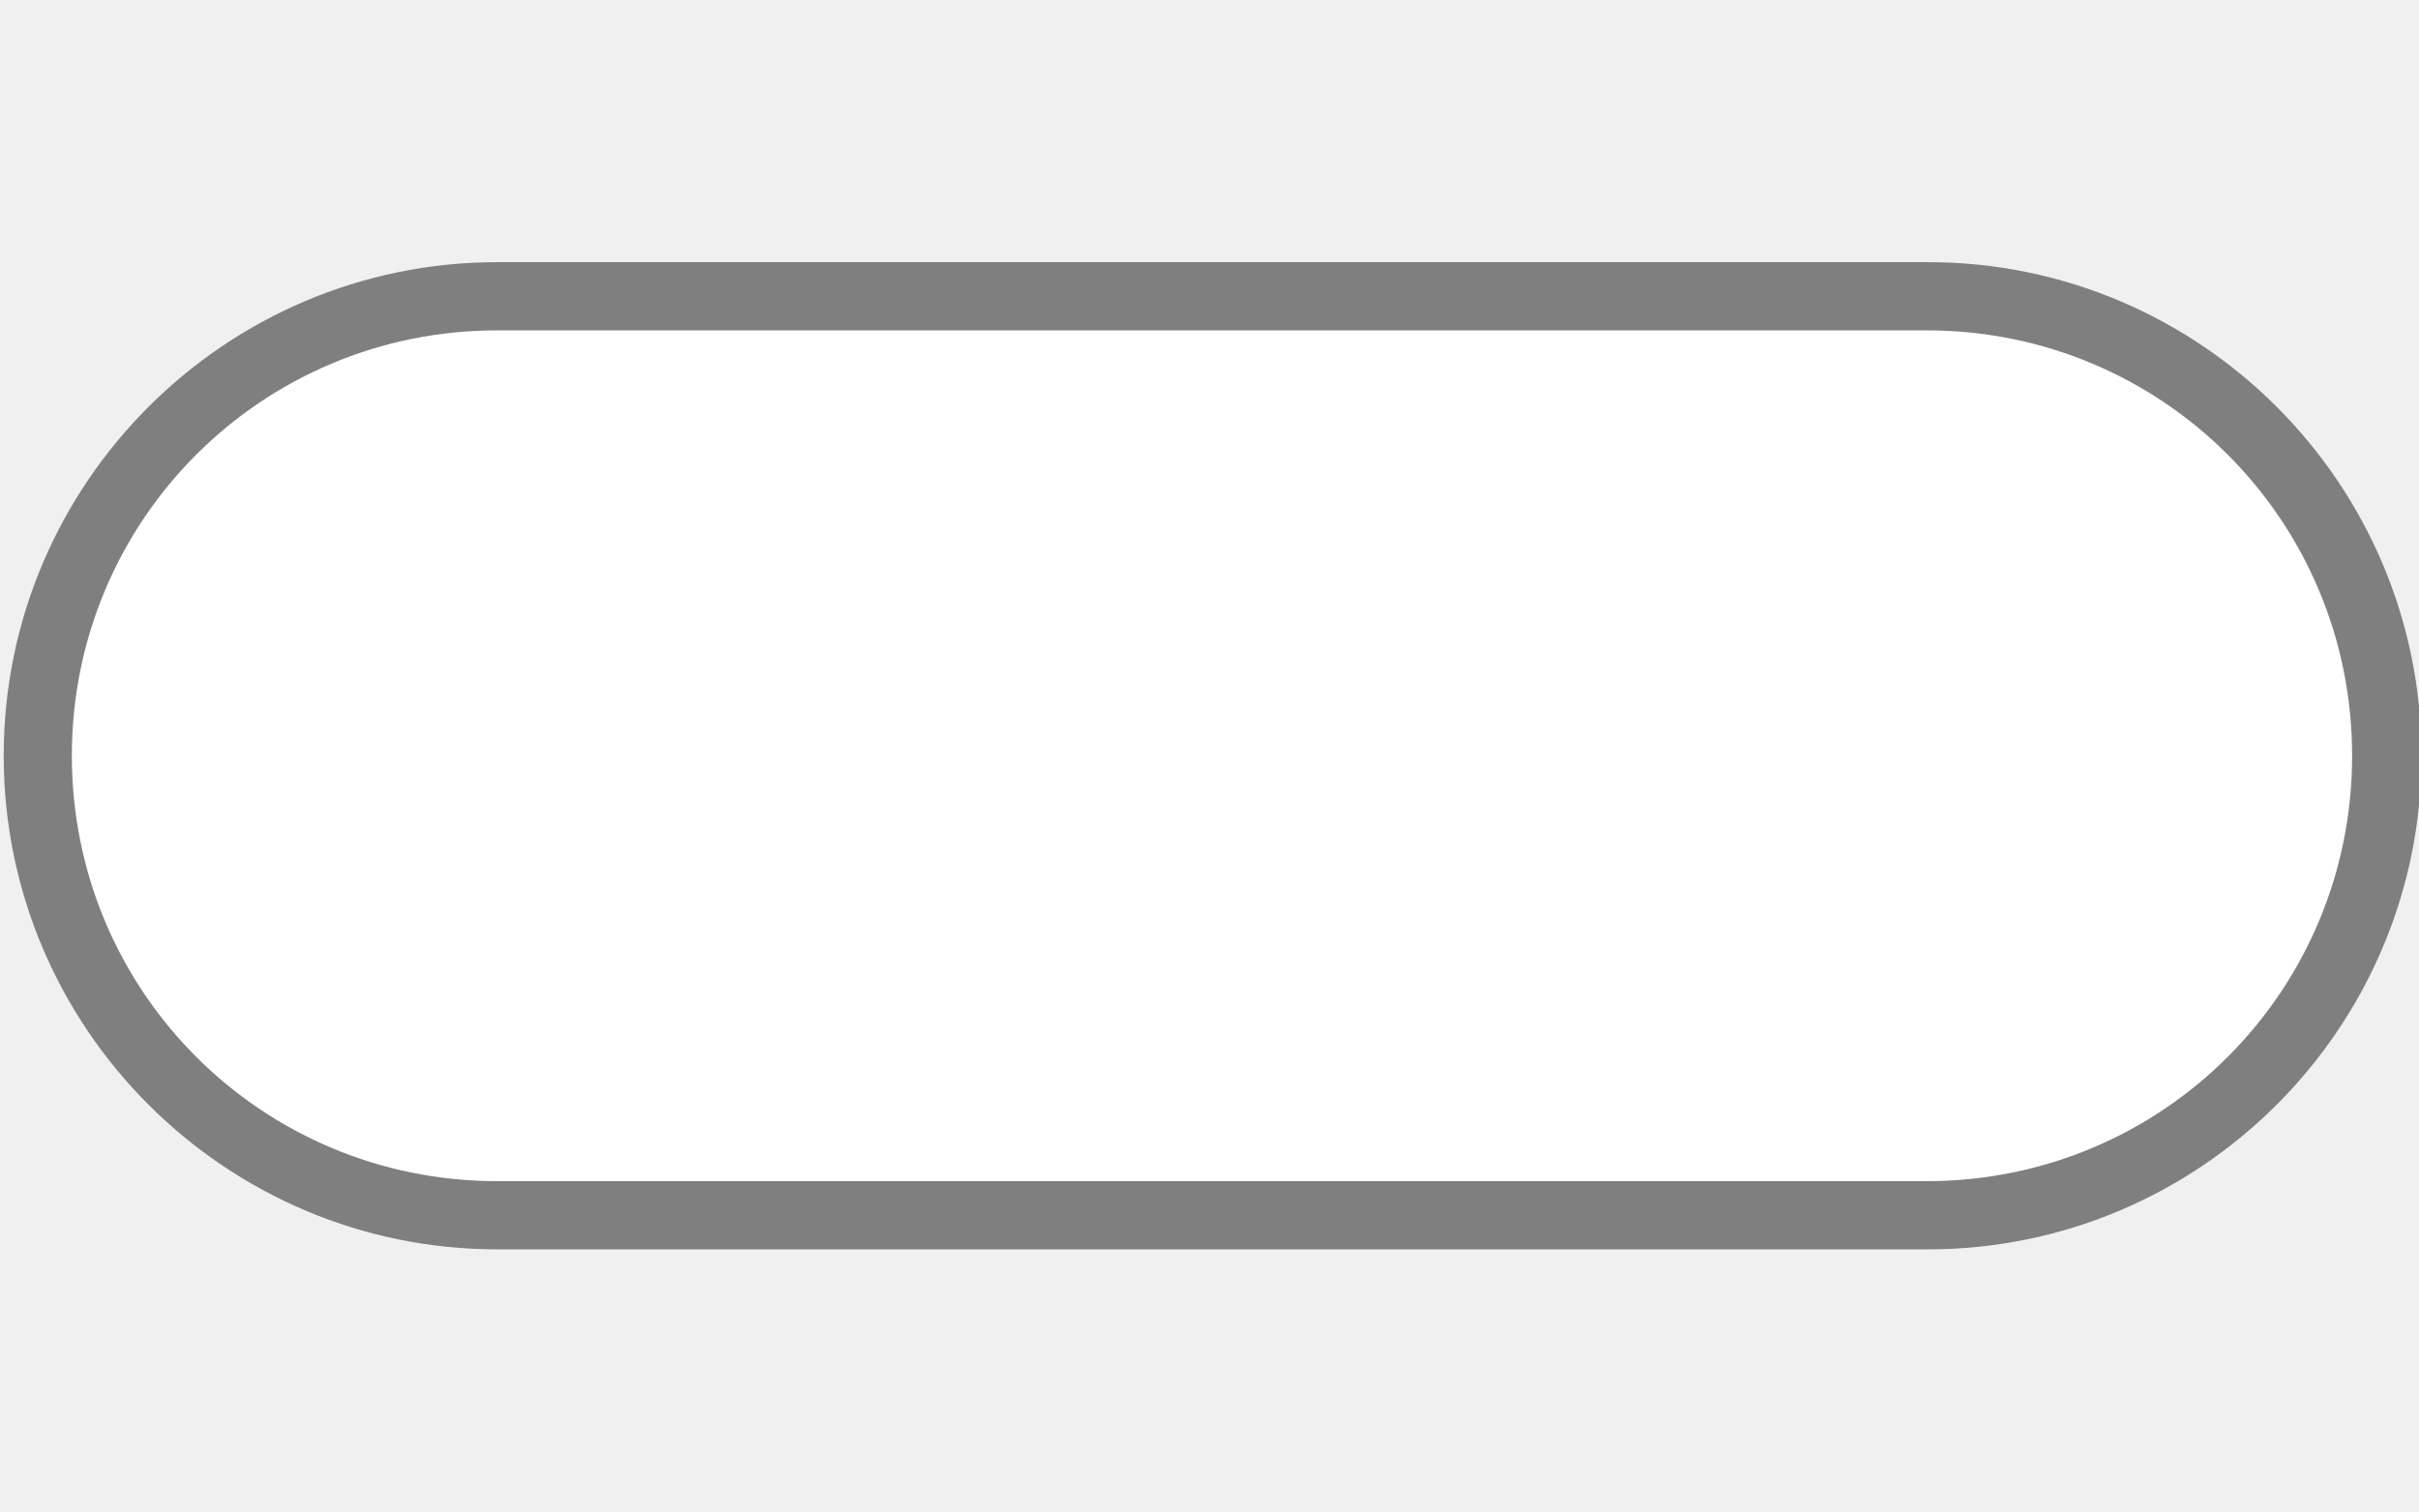
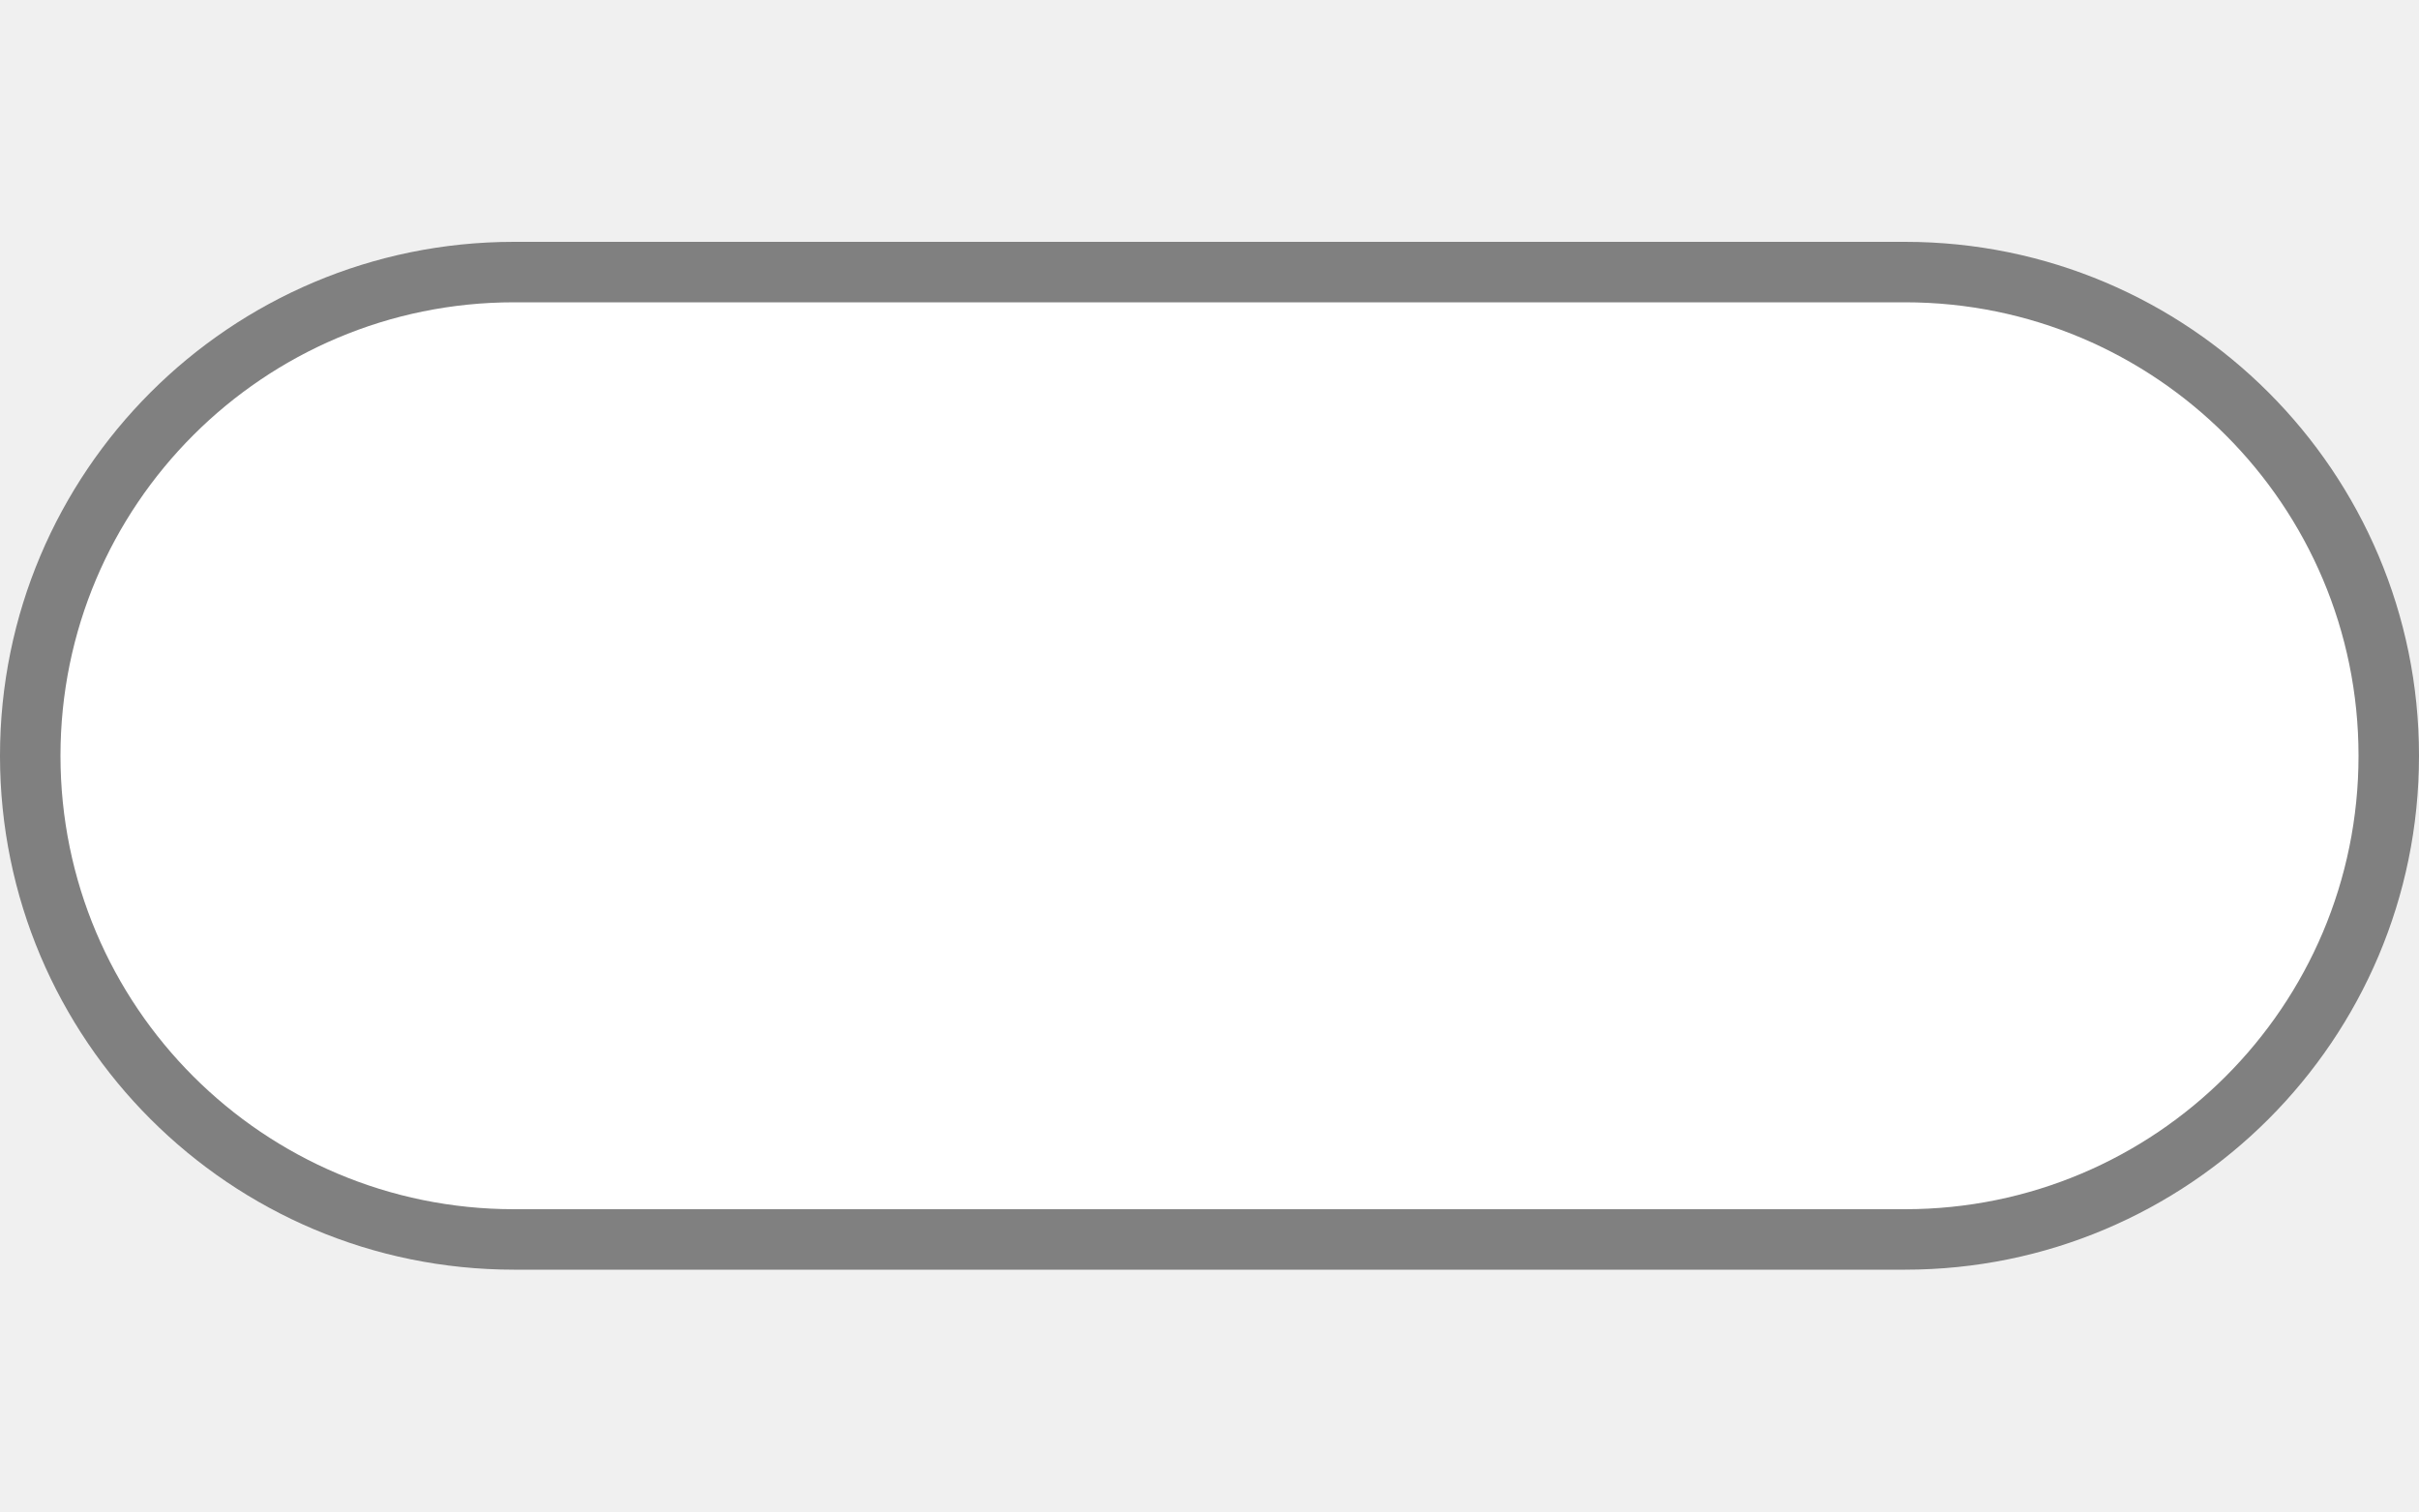
<svg xmlns="http://www.w3.org/2000/svg" width="40" height="25" viewBox="0 0 40 25" fill="none">
  <g clip-path="url(#clip0)">
-     <path opacity="0.708" fill-rule="evenodd" clip-rule="evenodd" d="M8.224 4.336C3.722 4.336 0.061 7.999 0.061 12.5C0.061 17.001 3.722 20.664 8.224 20.664H31.879C36.381 20.664 40.041 17.001 40.041 12.5C40.041 7.999 36.381 4.336 31.879 4.336H8.224Z" fill="#515151" />
-     <path fill-rule="evenodd" clip-rule="evenodd" d="M8.224 5.464H31.858C35.756 5.464 38.894 8.602 38.894 12.5C38.894 16.398 35.756 19.536 31.858 19.536H8.224C4.326 19.536 1.188 16.398 1.188 12.5C1.188 8.602 4.326 5.464 8.224 5.464V5.464Z" fill="white" />
+     <rect y="4" width="40" height="17" rx="8.5" fill="#515151" fill-opacity="0.7" />
+     <rect x="1" y="5" width="38" height="15" rx="7.5" fill="white" />
  </g>
  <defs>
    <clipPath id="clip0">
      <path d="M0 0H40V25H0V0Z" fill="white" />
    </clipPath>
  </defs>
</svg>
